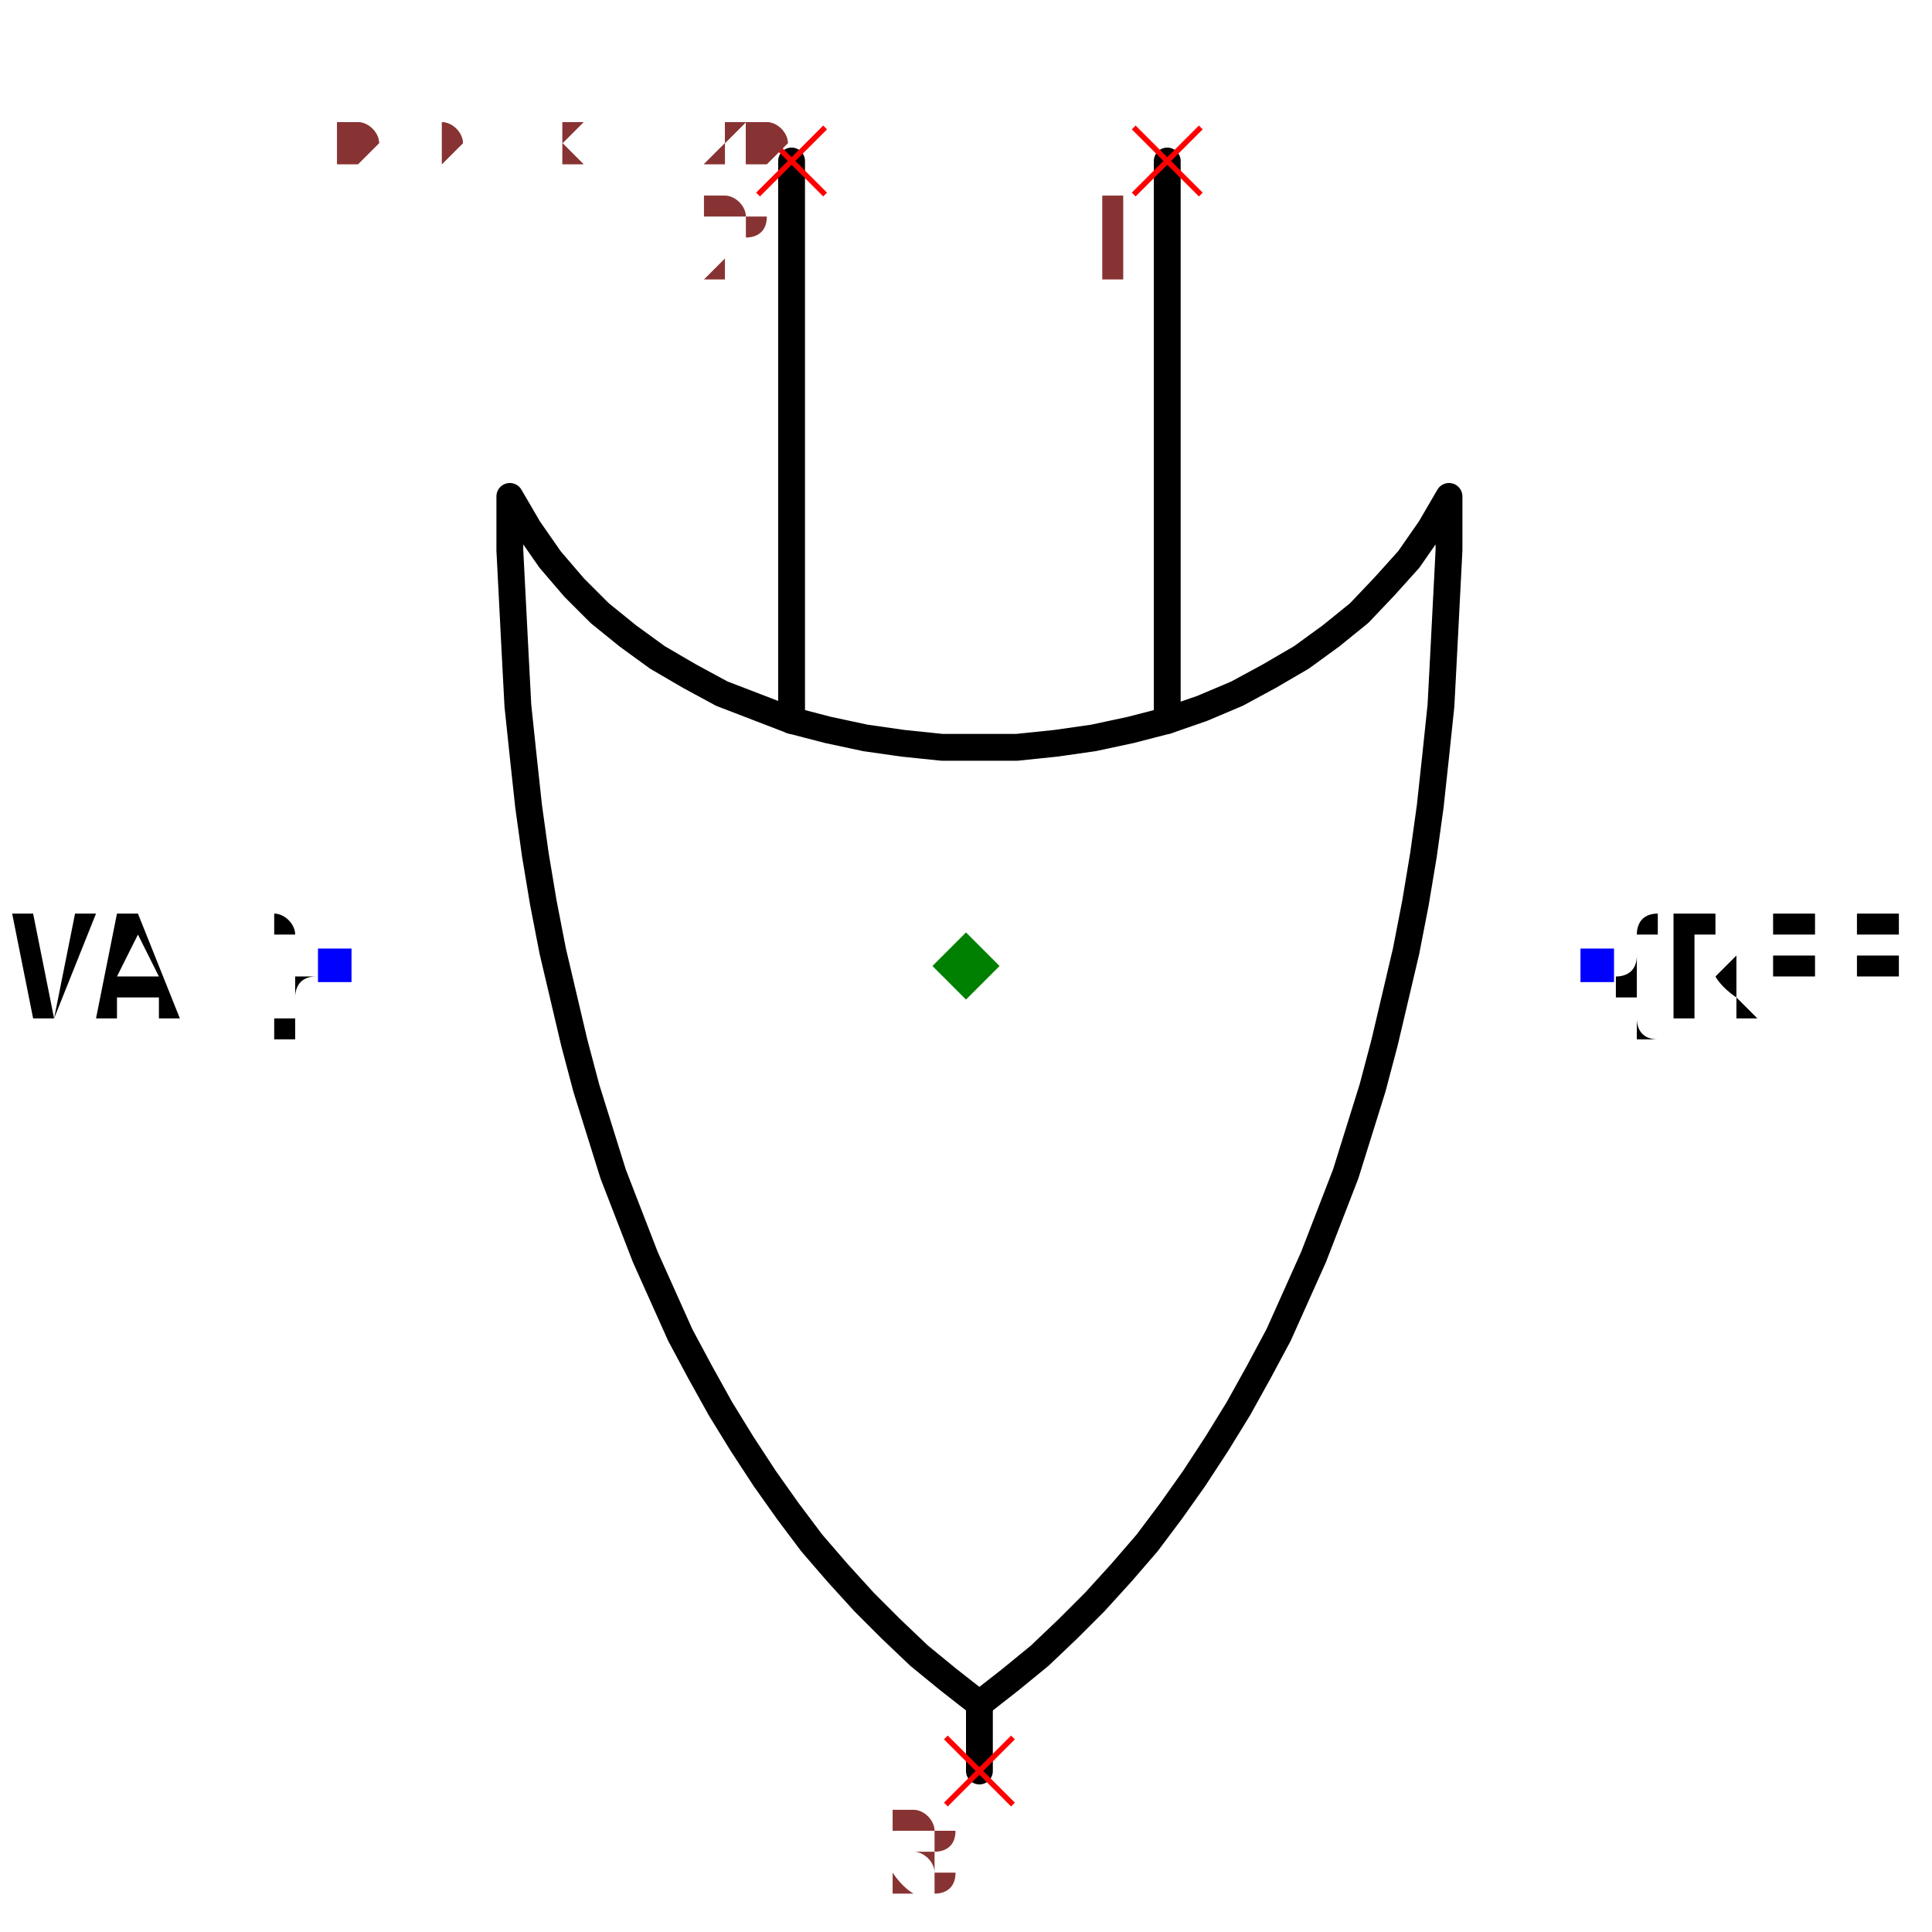
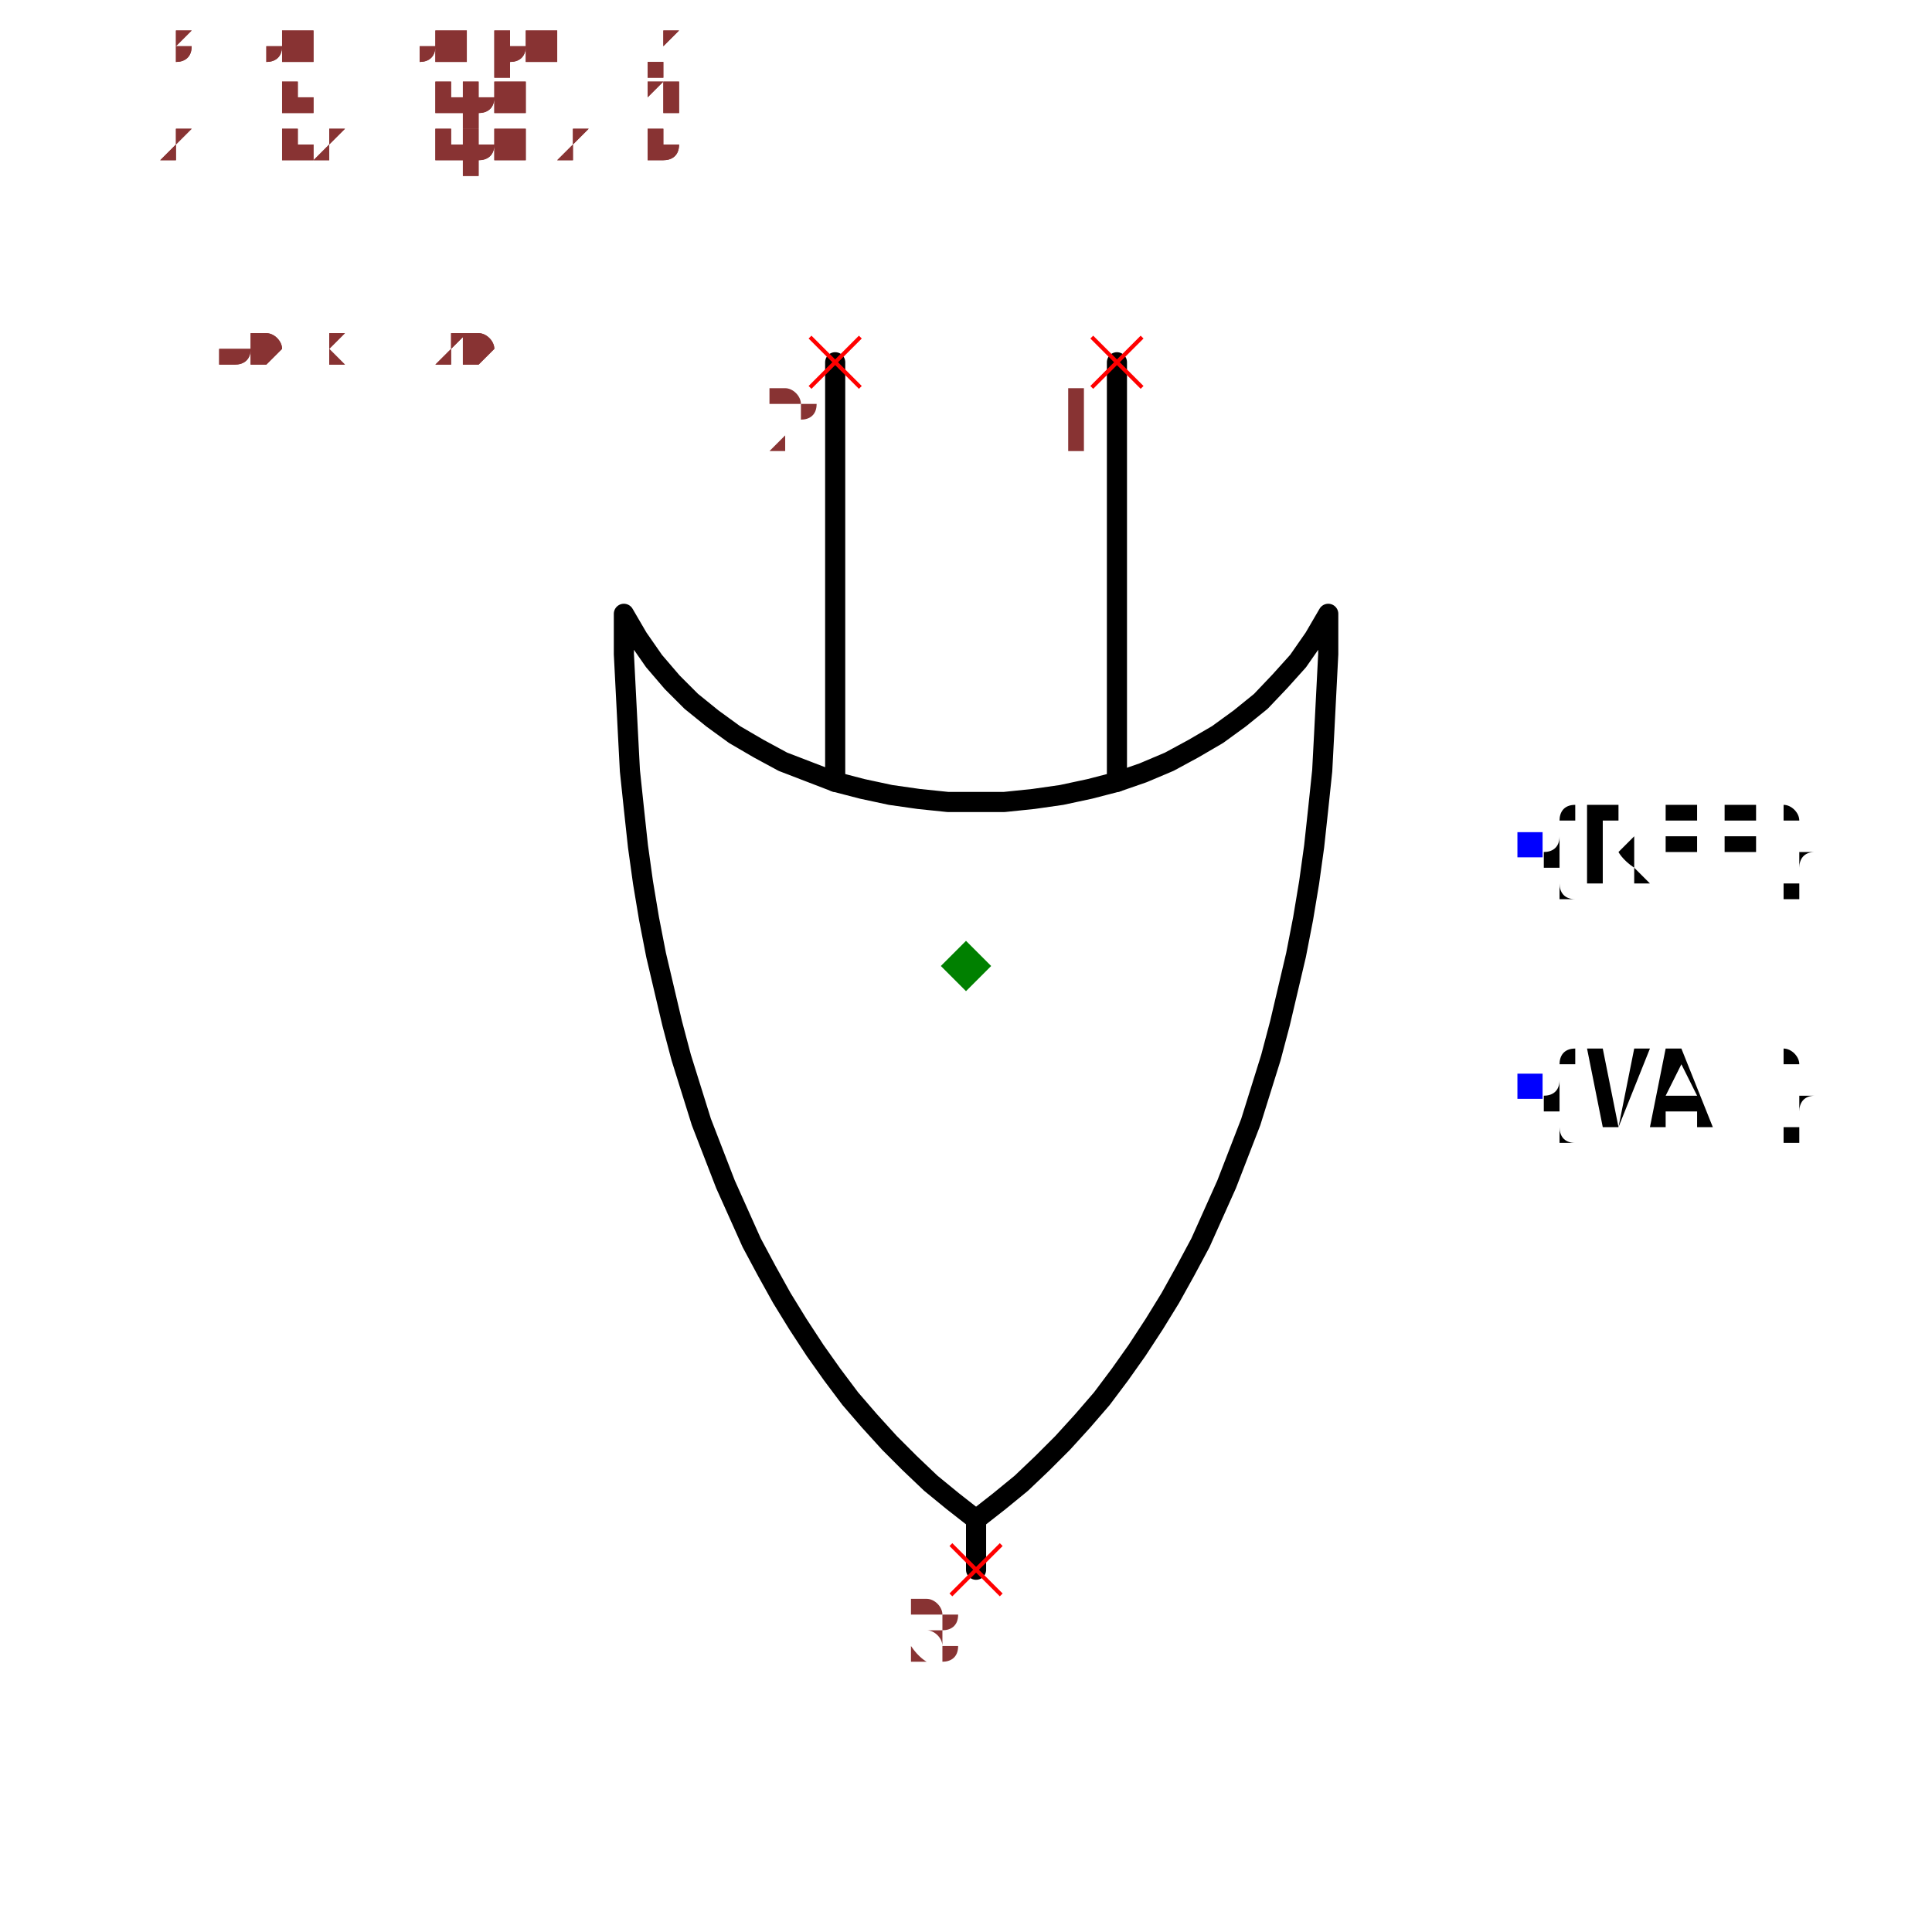
- <svg xmlns="http://www.w3.org/2000/svg" width="150" height="150" viewBox="-0.564 -0.72 1.128 1.44">
+ <svg xmlns="http://www.w3.org/2000/svg" width="150" height="150" viewBox="-0.96 -0.72 1.92 1.44">
  <path d="M0.15,-0.6 L0.15,-0.183" fill="none" stroke="black" stroke-width="0.02" stroke-linecap="round" stroke-linejoin="round" />
  <path d="M-0.13,-0.6 L-0.13,-0.183" fill="none" stroke="black" stroke-width="0.02" stroke-linecap="round" stroke-linejoin="round" />
  <path d="M0.36,-0.35 L0.36,-0.35 L0.346,-0.326 L0.33,-0.303 L0.312,-0.283 L0.293,-0.263 L0.272,-0.246 L0.25,-0.23 L0.226,-0.216 L0.202,-0.203 L0.176,-0.192 L0.15,-0.183 L0.123,-0.176 L0.095,-0.17 L0.067,-0.166 L0.038,-0.163 L0.01,-0.163 L-0.018,-0.163 L-0.047,-0.166 L-0.075,-0.17 L-0.103,-0.176 L-0.13,-0.183 L-0.156,-0.193 L-0.182,-0.203 L-0.206,-0.216 L-0.23,-0.23 L-0.252,-0.246 L-0.273,-0.263 L-0.292,-0.282 L-0.31,-0.303 L-0.326,-0.326 L-0.34,-0.35 L-0.34,-0.35 L-0.34,-0.35 L-0.34,-0.31 L-0.338,-0.271 L-0.336,-0.232 L-0.334,-0.194 L-0.33,-0.156 L-0.326,-0.119 L-0.321,-0.083 L-0.315,-0.047 L-0.308,-0.011 L-0.3,0.023 L-0.292,0.057 L-0.283,0.091 L-0.273,0.123 L-0.263,0.155 L-0.251,0.186 L-0.239,0.217 L-0.226,0.246 L-0.213,0.275 L-0.198,0.303 L-0.183,0.33 L-0.167,0.356 L-0.15,0.382 L-0.133,0.406 L-0.115,0.43 L-0.096,0.452 L-0.076,0.474 L-0.056,0.494 L-0.035,0.514 L-0.013,0.532 L0.01,0.55 L0.01,0.55 L0.01,0.55 L0.033,0.532 L0.055,0.514 L0.076,0.494 L0.096,0.474 L0.116,0.452 L0.135,0.43 L0.153,0.406 L0.17,0.382 L0.187,0.356 L0.203,0.33 L0.218,0.303 L0.233,0.275 L0.246,0.246 L0.259,0.217 L0.271,0.186 L0.283,0.155 L0.293,0.123 L0.303,0.091 L0.312,0.057 L0.32,0.023 L0.328,-0.011 L0.335,-0.047 L0.341,-0.083 L0.346,-0.119 L0.35,-0.156 L0.354,-0.194 L0.356,-0.232 L0.358,-0.271 L0.36,-0.31 L0.36,-0.35 L0.36,-0.35" fill="none" stroke="black" stroke-width="0.02" stroke-linecap="round" stroke-linejoin="round" />
  <path d="M0.01,0.55 L0.01,0.6" fill="none" stroke="black" stroke-width="0.02" stroke-linecap="round" stroke-linejoin="round" />
-   <text x="0.47" y="-1.953126534737363e-16" dx="0" dy="0.038" text-anchor="start" style="font: 0.1px monospace; fill: black">{REF}</text>
-   <rect x="0.458" y="-0.013" width="0.025" height="0.025" fill="blue" />
-   <text x="-0.47" y="-1.3775425391381068e-16" dx="0" dy="0.038" text-anchor="end" style="font: 0.1px monospace; fill: black">{VAL}</text>
-   <rect x="-0.483" y="-0.013" width="0.025" height="0.025" fill="blue" />
+   <text x="0.56" y="-0.12" dx="0" dy="0.038" text-anchor="start" style="font: 0.1px monospace; fill: black">{REF}</text>
+   <rect x="0.548" y="-0.133" width="0.025" height="0.025" fill="blue" />
+   <text x="0.56" y="0.12" dx="0" dy="0.038" text-anchor="start" style="font: 0.1px monospace; fill: black">{VAL}</text>
+   <rect x="0.548" y="0.107" width="0.025" height="0.025" fill="blue" />
  <line x1="-0.155" y1="-0.625" x2="-0.105" y2="-0.575" stroke="red" stroke-width="0.004" />
  <line x1="-0.155" y1="-0.575" x2="-0.105" y2="-0.625" stroke="red" stroke-width="0.004" />
  <text x="-0.17" y="-0.51" text-anchor="middle" style="font: 0.08px monospace; fill: #833;">2</text>
  <line x1="0.125" y1="-0.625" x2="0.175" y2="-0.575" stroke="red" stroke-width="0.004" />
  <line x1="0.125" y1="-0.575" x2="0.175" y2="-0.625" stroke="red" stroke-width="0.004" />
  <text x="0.11" y="-0.51" text-anchor="middle" style="font: 0.08px monospace; fill: #833;">1</text>
  <line x1="-0.015" y1="0.575" x2="0.035" y2="0.625" stroke="red" stroke-width="0.004" />
  <line x1="-0.015" y1="0.625" x2="0.035" y2="0.575" stroke="red" stroke-width="0.004" />
  <text x="-0.03" y="0.69" text-anchor="middle" style="font: 0.08px monospace; fill: #833;">3</text>
  <path d="M 5.551115123125783e-17 -0.025 L 0.025 -1.1102230246251565e-16 L 5.551115123125783e-17 0.025 L -0.025 -1.1102230246251565e-16 Z" fill="green" />
-   <text x="-0.47" y="-0.6" style="font: 0.05px monospace; fill: #833;">0.94 x 1.20</text>
-   <text x="-0.47" y="-0.65" dy="-0.15" style="font: 0.05px monospace; fill: #833;">2 [in2, input2, b]</text>
-   <text x="-0.47" y="-0.7" dy="-0.15" style="font: 0.05px monospace; fill: #833;">1 [in1, input1, a]</text>
-   <text x="-0.47" y="-0.75" dy="-0.15" style="font: 0.05px monospace; fill: #833;">3 [out, output, y]</text>
-   <text x="-0.47" y="-0.6" style="font: 0.05px monospace; fill: #833;">0.94 x 1.20</text>
-   <text x="-0.47" y="-0.65" dy="-0.15" style="font: 0.05px monospace; fill: #833;">2 [in2, input2, b]</text>
-   <text x="-0.47" y="-0.7" dy="-0.15" style="font: 0.05px monospace; fill: #833;">1 [in1, input1, a]</text>
-   <text x="-0.47" y="-0.75" dy="-0.15" style="font: 0.05px monospace; fill: #833;">3 [out, output, y]</text>
+   <text x="-0.8" y="-0.6" style="font: 0.05px monospace; fill: #833;">1.60 x 1.20</text>
+   <text x="-0.8" y="-0.65" dy="-0.15" style="font: 0.05px monospace; fill: #833;">2 [in2, input2, b]</text>
+   <text x="-0.8" y="-0.7" dy="-0.15" style="font: 0.05px monospace; fill: #833;">1 [in1, input1, a]</text>
+   <text x="-0.8" y="-0.75" dy="-0.15" style="font: 0.05px monospace; fill: #833;">3 [out, output, y]</text>
+   <text x="-0.8" y="-0.6" style="font: 0.05px monospace; fill: #833;">1.60 x 1.20</text>
+   <text x="-0.8" y="-0.65" dy="-0.15" style="font: 0.05px monospace; fill: #833;">2 [in2, input2, b]</text>
+   <text x="-0.8" y="-0.7" dy="-0.15" style="font: 0.05px monospace; fill: #833;">1 [in1, input1, a]</text>
+   <text x="-0.8" y="-0.75" dy="-0.15" style="font: 0.05px monospace; fill: #833;">3 [out, output, y]</text>
</svg>
